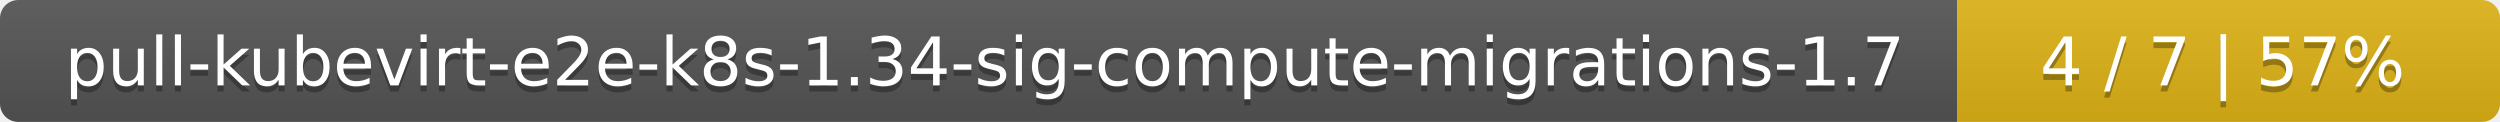
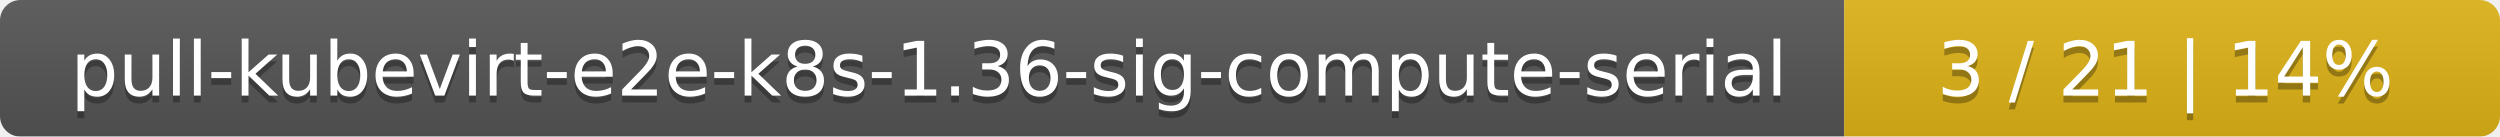
- <svg xmlns="http://www.w3.org/2000/svg" width="410" height="20">
+ <svg xmlns="http://www.w3.org/2000/svg" width="366" height="20">
  <linearGradient id="smooth" x2="0" y2="100%">
    <stop offset="0" stop-color="#bbb" stop-opacity=".1" />
    <stop offset="1" stop-opacity=".1" />
  </linearGradient>
  <mask id="round">
-     <rect width="410" height="20" rx="3" fill="#fff" />
+     <rect width="366" height="20" rx="3" fill="#fff" />
  </mask>
  <g mask="url(#round)">
-     <rect width="321" height="20" fill="#555" />
-     <rect x="321" width="89" height="20" fill="#dfb317" />
-     <rect width="410" height="20" fill="url(#smooth)" />
+     <rect width="270" height="20" fill="#555" />
+     <rect x="270" width="96" height="20" fill="#dfb317" />
+     <rect width="366" height="20" fill="url(#smooth)" />
  </g>
  <g fill="#fff" text-anchor="middle" font-family="DejaVu Sans,Verdana,Geneva,sans-serif" font-size="11">
-     <text x="161.5" y="15" fill="#010101" fill-opacity=".3">pull-kubevirt-e2e-k8s-1.34-sig-compute-migrations-1.7</text>
-     <text x="161.5" y="14">pull-kubevirt-e2e-k8s-1.34-sig-compute-migrations-1.7</text>
-     <text x="364.5" y="15" fill="#010101" fill-opacity=".3">4 / 7    |    57%</text>
-     <text x="364.5" y="14">4 / 7    |    57%</text>
+     <text x="136" y="15" fill="#010101" fill-opacity=".3">pull-kubevirt-e2e-k8s-1.36-sig-compute-serial</text>
+     <text x="136" y="14">pull-kubevirt-e2e-k8s-1.36-sig-compute-serial</text>
+     <text x="317" y="15" fill="#010101" fill-opacity=".3">3 / 21    |    14%</text>
+     <text x="317" y="14">3 / 21    |    14%</text>
  </g>
</svg>
